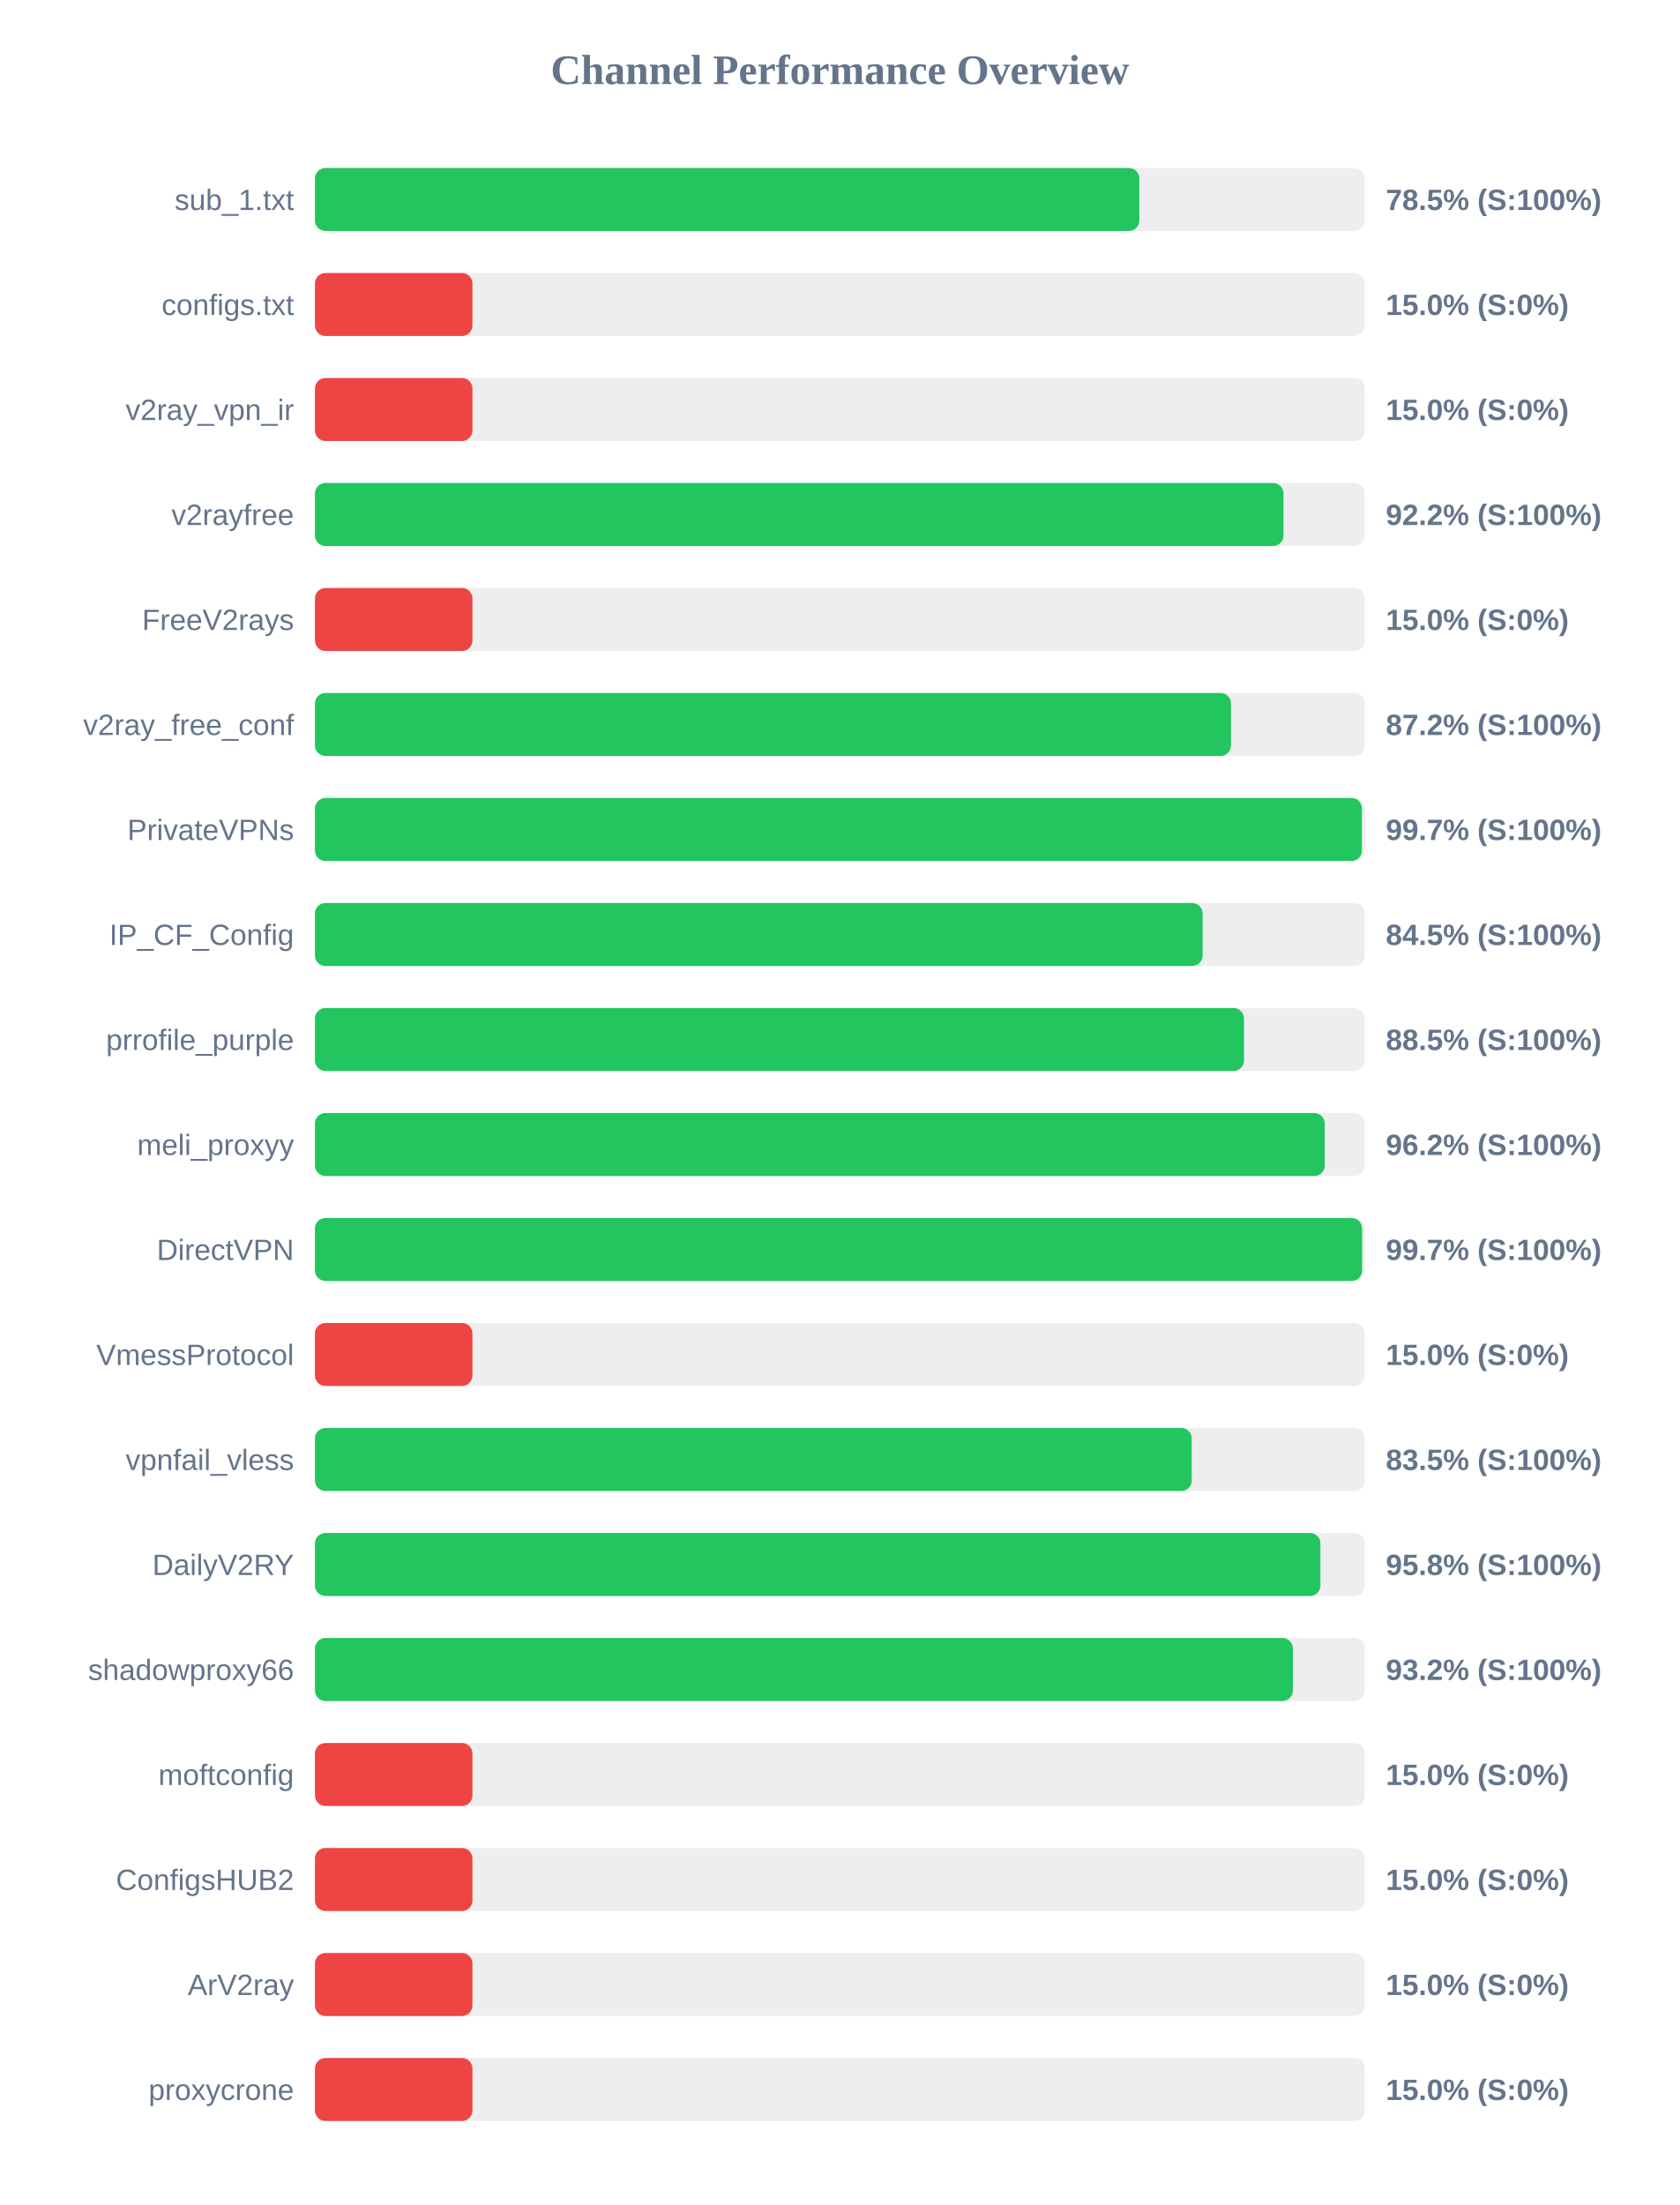
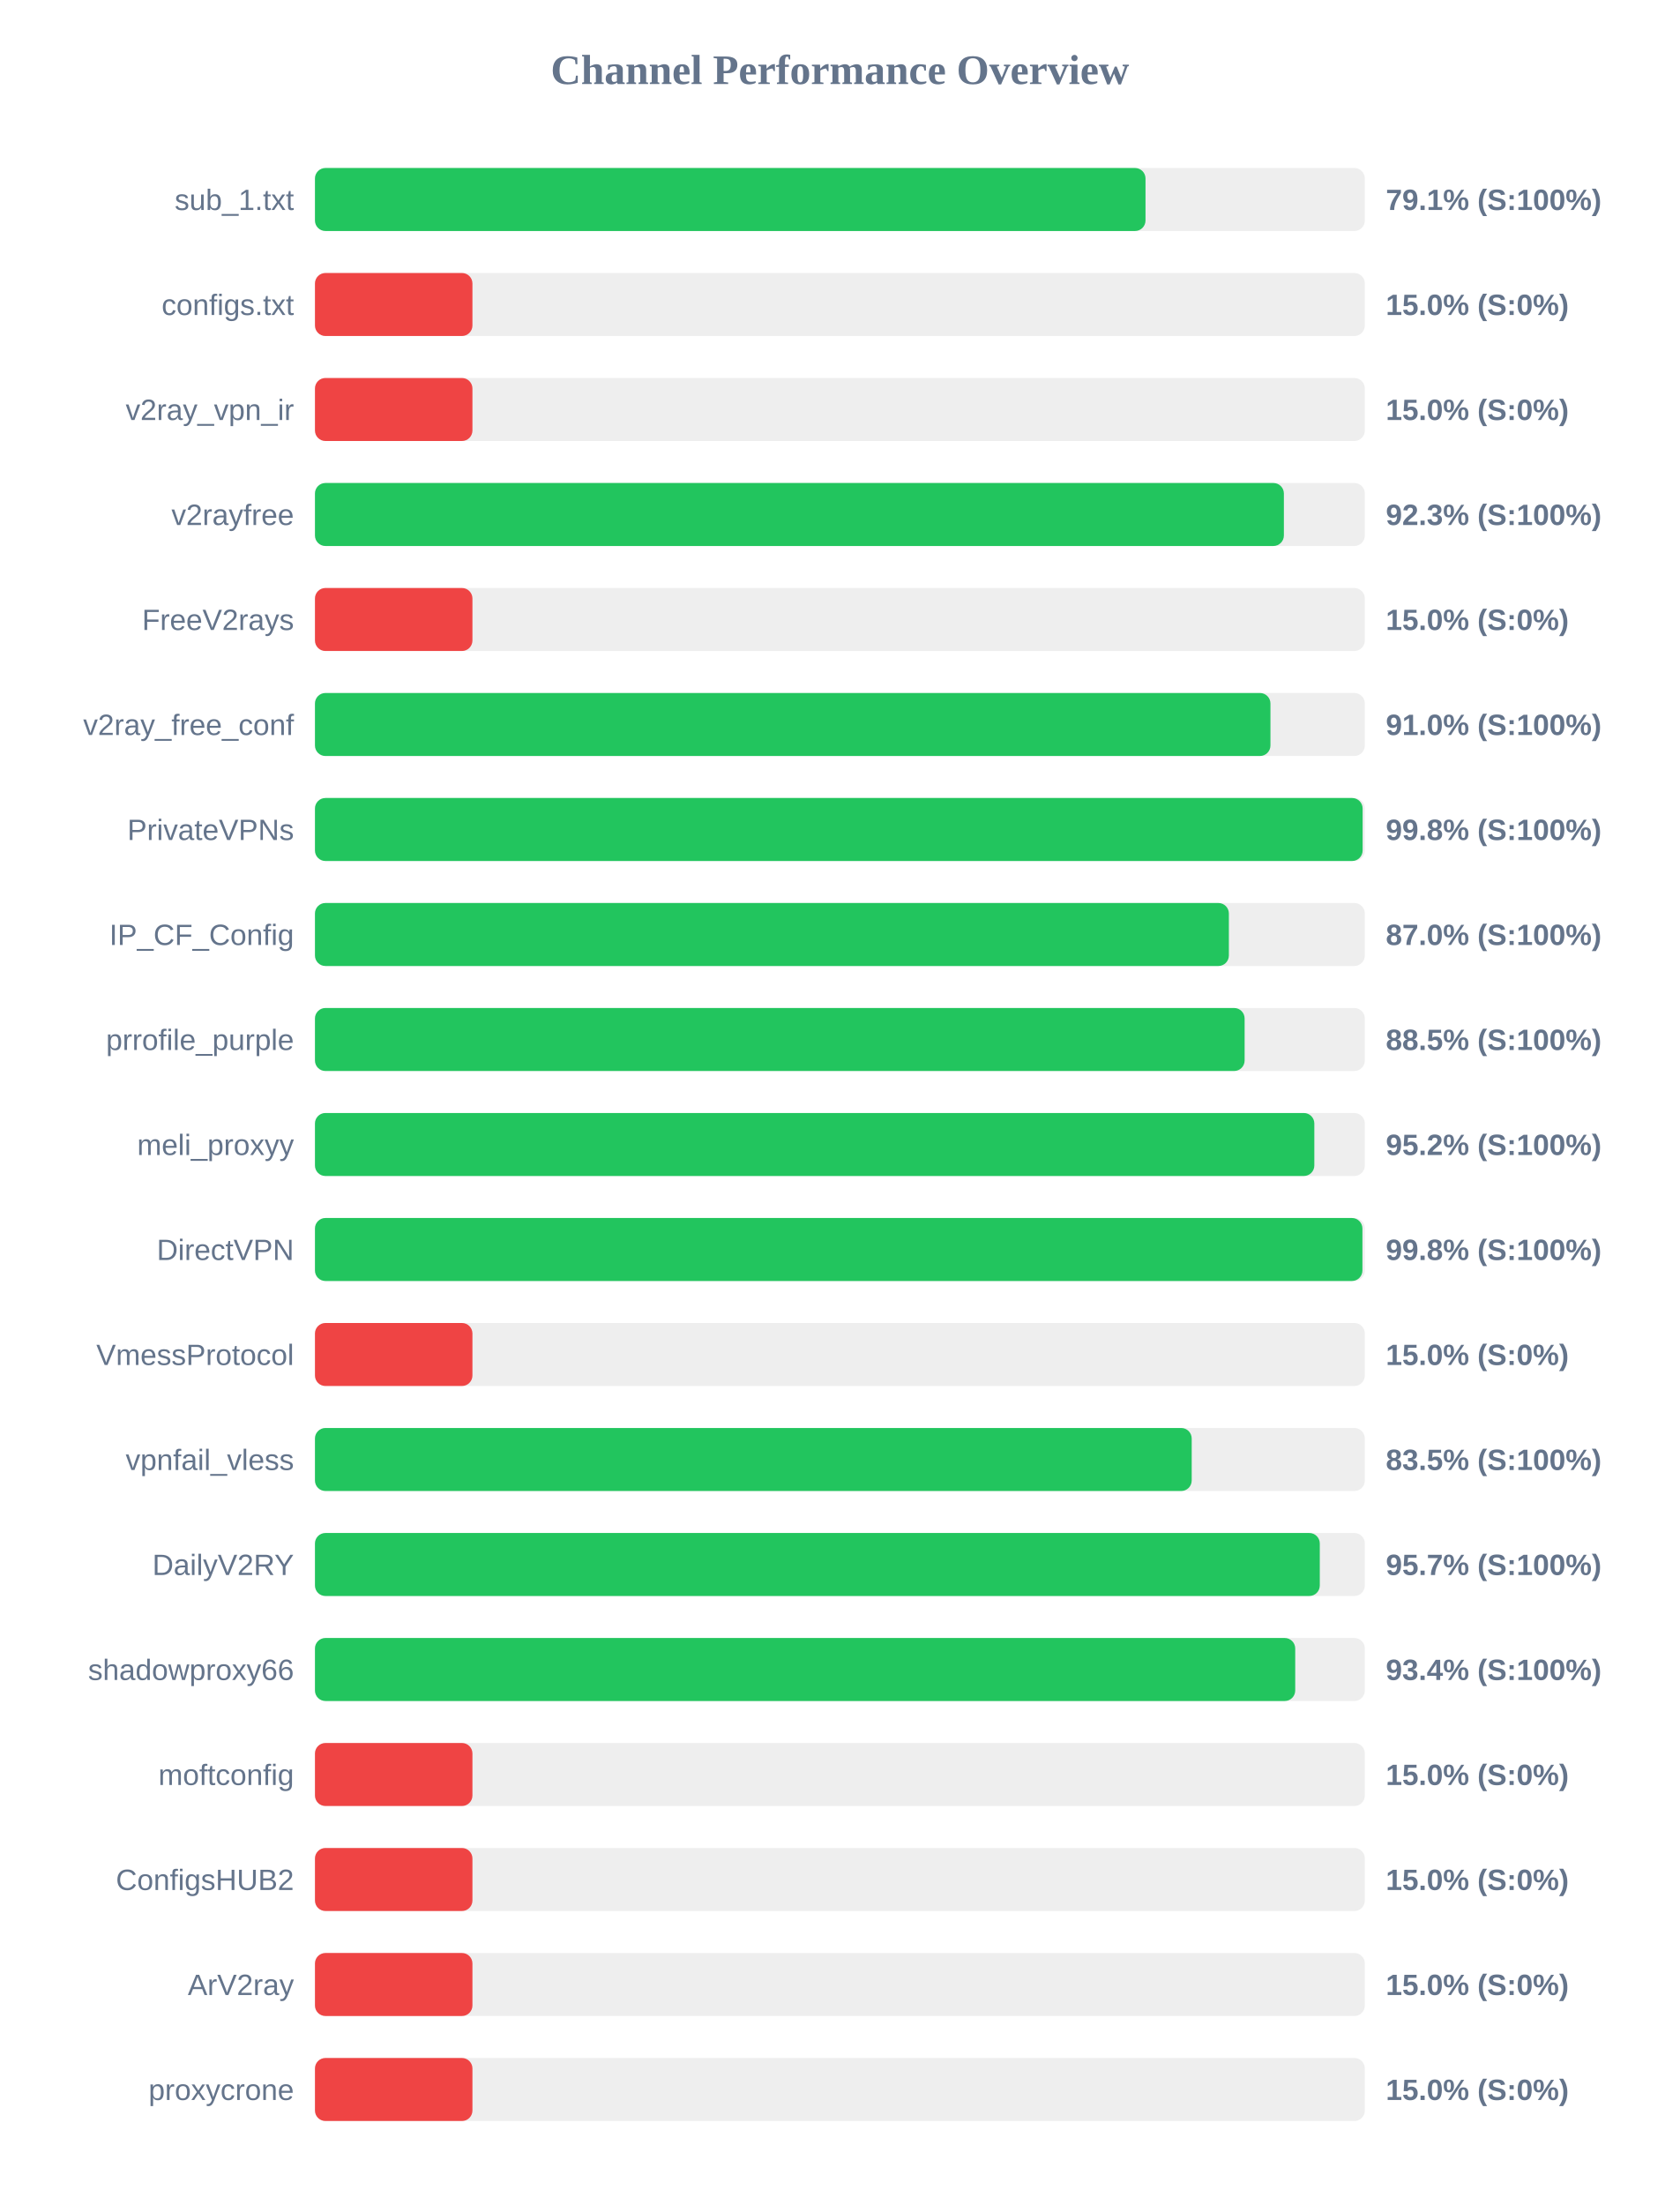
<svg xmlns="http://www.w3.org/2000/svg" width="800" height="1050" version="1.1">
  <style>
        .row { font: 14px Arial; fill: #64748b; }
        .score { font: bold 14px Arial; fill: #64748b; }
    </style>
  <text x="400" y="40" text-anchor="middle" font-size="20px" font-weight="bold" fill="#64748b">Channel Performance Overview</text>
  <rect x="150" y="80" width="500" height="30" fill="#eee" rx="5" />
-   <rect x="150" y="80" width="392.6" height="30" fill="#22c55e" rx="5" />
+   <rect x="150" y="80" width="395.55" height="30" fill="#22c55e" rx="5" />
  <text x="140" y="100" text-anchor="end" class="row">sub_1.txt</text>
-   <text x="660" y="100" text-anchor="start" class="score">78.5% (S:100%)</text>
+   <text x="660" y="100" text-anchor="start" class="score">79.1% (S:100%)</text>
  <rect x="150" y="130" width="500" height="30" fill="#eee" rx="5" />
  <rect x="150" y="130" width="75.0" height="30" fill="#ef4444" rx="5" />
  <text x="140" y="150" text-anchor="end" class="row">configs.txt</text>
  <text x="660" y="150" text-anchor="start" class="score">15.0% (S:0%)</text>
  <rect x="150" y="180" width="500" height="30" fill="#eee" rx="5" />
  <rect x="150" y="180" width="75.0" height="30" fill="#ef4444" rx="5" />
  <text x="140" y="200" text-anchor="end" class="row">v2ray_vpn_ir</text>
  <text x="660" y="200" text-anchor="start" class="score">15.0% (S:0%)</text>
  <rect x="150" y="230" width="500" height="30" fill="#eee" rx="5" />
-   <rect x="150" y="230" width="461.25" height="30" fill="#22c55e" rx="5" />
+   <rect x="150" y="230" width="461.45" height="30" fill="#22c55e" rx="5" />
  <text x="140" y="250" text-anchor="end" class="row">v2rayfree</text>
-   <text x="660" y="250" text-anchor="start" class="score">92.2% (S:100%)</text>
+   <text x="660" y="250" text-anchor="start" class="score">92.3% (S:100%)</text>
  <rect x="150" y="280" width="500" height="30" fill="#eee" rx="5" />
  <rect x="150" y="280" width="75.0" height="30" fill="#ef4444" rx="5" />
  <text x="140" y="300" text-anchor="end" class="row">FreeV2rays</text>
  <text x="660" y="300" text-anchor="start" class="score">15.0% (S:0%)</text>
  <rect x="150" y="330" width="500" height="30" fill="#eee" rx="5" />
-   <rect x="150" y="330" width="436.25" height="30" fill="#22c55e" rx="5" />
+   <rect x="150" y="330" width="455.05" height="30" fill="#22c55e" rx="5" />
  <text x="140" y="350" text-anchor="end" class="row">v2ray_free_conf</text>
-   <text x="660" y="350" text-anchor="start" class="score">87.2% (S:100%)</text>
+   <text x="660" y="350" text-anchor="start" class="score">91.0% (S:100%)</text>
  <rect x="150" y="380" width="500" height="30" fill="#eee" rx="5" />
-   <rect x="150" y="380" width="498.6" height="30" fill="#22c55e" rx="5" />
+   <rect x="150" y="380" width="498.95" height="30" fill="#22c55e" rx="5" />
  <text x="140" y="400" text-anchor="end" class="row">PrivateVPNs</text>
-   <text x="660" y="400" text-anchor="start" class="score">99.7% (S:100%)</text>
+   <text x="660" y="400" text-anchor="start" class="score">99.8% (S:100%)</text>
  <rect x="150" y="430" width="500" height="30" fill="#eee" rx="5" />
-   <rect x="150" y="430" width="422.75" height="30" fill="#22c55e" rx="5" />
+   <rect x="150" y="430" width="435.25" height="30" fill="#22c55e" rx="5" />
  <text x="140" y="450" text-anchor="end" class="row">IP_CF_Config</text>
-   <text x="660" y="450" text-anchor="start" class="score">84.5% (S:100%)</text>
+   <text x="660" y="450" text-anchor="start" class="score">87.0% (S:100%)</text>
  <rect x="150" y="480" width="500" height="30" fill="#eee" rx="5" />
-   <rect x="150" y="480" width="442.45" height="30" fill="#22c55e" rx="5" />
+   <rect x="150" y="480" width="442.75" height="30" fill="#22c55e" rx="5" />
  <text x="140" y="500" text-anchor="end" class="row">prrofile_purple</text>
  <text x="660" y="500" text-anchor="start" class="score">88.5% (S:100%)</text>
  <rect x="150" y="530" width="500" height="30" fill="#eee" rx="5" />
-   <rect x="150" y="530" width="480.9" height="30" fill="#22c55e" rx="5" />
+   <rect x="150" y="530" width="475.95" height="30" fill="#22c55e" rx="5" />
  <text x="140" y="550" text-anchor="end" class="row">meli_proxyy</text>
-   <text x="660" y="550" text-anchor="start" class="score">96.2% (S:100%)</text>
+   <text x="660" y="550" text-anchor="start" class="score">95.2% (S:100%)</text>
  <rect x="150" y="580" width="500" height="30" fill="#eee" rx="5" />
-   <rect x="150" y="580" width="498.7" height="30" fill="#22c55e" rx="5" />
+   <rect x="150" y="580" width="498.85" height="30" fill="#22c55e" rx="5" />
  <text x="140" y="600" text-anchor="end" class="row">DirectVPN</text>
-   <text x="660" y="600" text-anchor="start" class="score">99.7% (S:100%)</text>
+   <text x="660" y="600" text-anchor="start" class="score">99.8% (S:100%)</text>
  <rect x="150" y="630" width="500" height="30" fill="#eee" rx="5" />
  <rect x="150" y="630" width="75.0" height="30" fill="#ef4444" rx="5" />
  <text x="140" y="650" text-anchor="end" class="row">VmessProtocol</text>
  <text x="660" y="650" text-anchor="start" class="score">15.0% (S:0%)</text>
  <rect x="150" y="680" width="500" height="30" fill="#eee" rx="5" />
  <rect x="150" y="680" width="417.55" height="30" fill="#22c55e" rx="5" />
  <text x="140" y="700" text-anchor="end" class="row">vpnfail_vless</text>
  <text x="660" y="700" text-anchor="start" class="score">83.5% (S:100%)</text>
  <rect x="150" y="730" width="500" height="30" fill="#eee" rx="5" />
-   <rect x="150" y="730" width="478.85" height="30" fill="#22c55e" rx="5" />
+   <rect x="150" y="730" width="478.55" height="30" fill="#22c55e" rx="5" />
  <text x="140" y="750" text-anchor="end" class="row">DailyV2RY</text>
-   <text x="660" y="750" text-anchor="start" class="score">95.8% (S:100%)</text>
+   <text x="660" y="750" text-anchor="start" class="score">95.7% (S:100%)</text>
  <rect x="150" y="780" width="500" height="30" fill="#eee" rx="5" />
-   <rect x="150" y="780" width="465.75" height="30" fill="#22c55e" rx="5" />
+   <rect x="150" y="780" width="466.85" height="30" fill="#22c55e" rx="5" />
  <text x="140" y="800" text-anchor="end" class="row">shadowproxy66</text>
-   <text x="660" y="800" text-anchor="start" class="score">93.2% (S:100%)</text>
+   <text x="660" y="800" text-anchor="start" class="score">93.4% (S:100%)</text>
  <rect x="150" y="830" width="500" height="30" fill="#eee" rx="5" />
  <rect x="150" y="830" width="75.0" height="30" fill="#ef4444" rx="5" />
  <text x="140" y="850" text-anchor="end" class="row">moftconfig</text>
  <text x="660" y="850" text-anchor="start" class="score">15.0% (S:0%)</text>
  <rect x="150" y="880" width="500" height="30" fill="#eee" rx="5" />
  <rect x="150" y="880" width="75.0" height="30" fill="#ef4444" rx="5" />
  <text x="140" y="900" text-anchor="end" class="row">ConfigsHUB2</text>
  <text x="660" y="900" text-anchor="start" class="score">15.0% (S:0%)</text>
  <rect x="150" y="930" width="500" height="30" fill="#eee" rx="5" />
  <rect x="150" y="930" width="75.0" height="30" fill="#ef4444" rx="5" />
  <text x="140" y="950" text-anchor="end" class="row">ArV2ray</text>
  <text x="660" y="950" text-anchor="start" class="score">15.0% (S:0%)</text>
  <rect x="150" y="980" width="500" height="30" fill="#eee" rx="5" />
  <rect x="150" y="980" width="75.0" height="30" fill="#ef4444" rx="5" />
  <text x="140" y="1000" text-anchor="end" class="row">proxycrone</text>
  <text x="660" y="1000" text-anchor="start" class="score">15.0% (S:0%)</text>
</svg>
